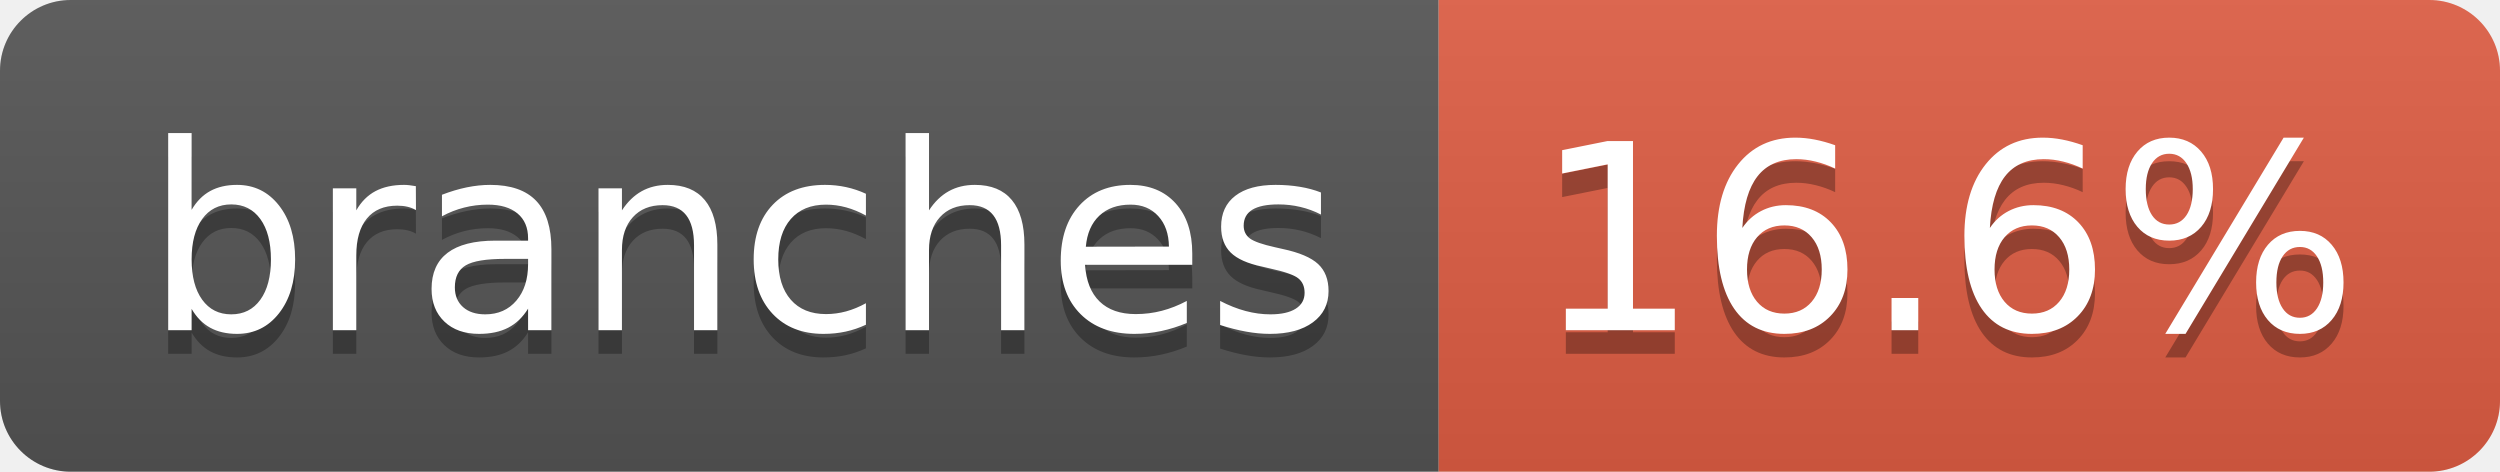
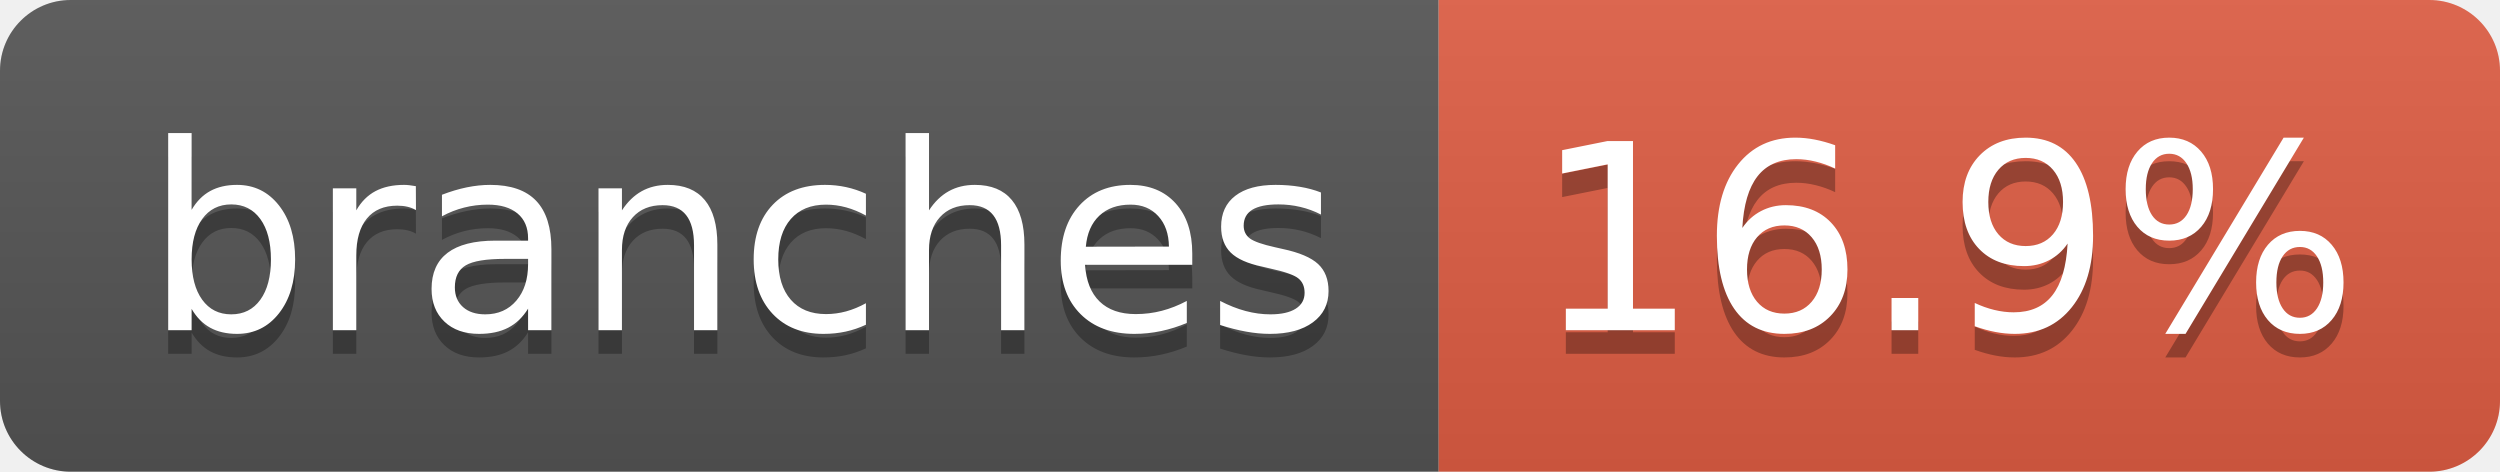
- <svg xmlns="http://www.w3.org/2000/svg" width="106" height="20" role="img" aria-label="branches: 16.6%">
+ <svg xmlns="http://www.w3.org/2000/svg" width="106" height="20" role="img" aria-label="branches: 16.9%">
  <linearGradient id="s" x2="0" y2="100%">
    <stop offset="0" stop-color="#bbb" stop-opacity=".1" />
    <stop offset="1" stop-opacity=".1" />
  </linearGradient>
  <clipPath id="r">
    <rect width="106" height="20" rx="3" fill="#fff" />
  </clipPath>
  <g clip-path="url(#r)">
    <rect width="61" height="20" fill="#555" />
    <rect x="61" width="45" height="20" fill="#e05d44" />
    <rect width="106" height="20" fill="url(#s)" />
  </g>
  <g fill="#fff" text-anchor="middle" font-family="Verdana,Geneva,DejaVu Sans,sans-serif" text-rendering="geometricPrecision" font-size="110">
    <text aria-hidden="true" x="315" y="150" fill="#010101" fill-opacity=".3" transform="scale(.1)" textLength="507">branches</text>
    <text x="315" y="140" transform="scale(.1)" fill="#fff" textLength="507">branches</text>
-     <text aria-hidden="true" x="825" y="150" fill="#010101" fill-opacity=".3" transform="scale(.1)" textLength="350">16.6%</text>
-     <text x="825" y="140" transform="scale(.1)" fill="#fff" textLength="350">16.6%</text>
+     <text aria-hidden="true" x="825" y="150" fill="#010101" fill-opacity=".3" transform="scale(.1)" textLength="350">16.9%</text>
+     <text x="825" y="140" transform="scale(.1)" fill="#fff" textLength="350">16.9%</text>
  </g>
</svg>
